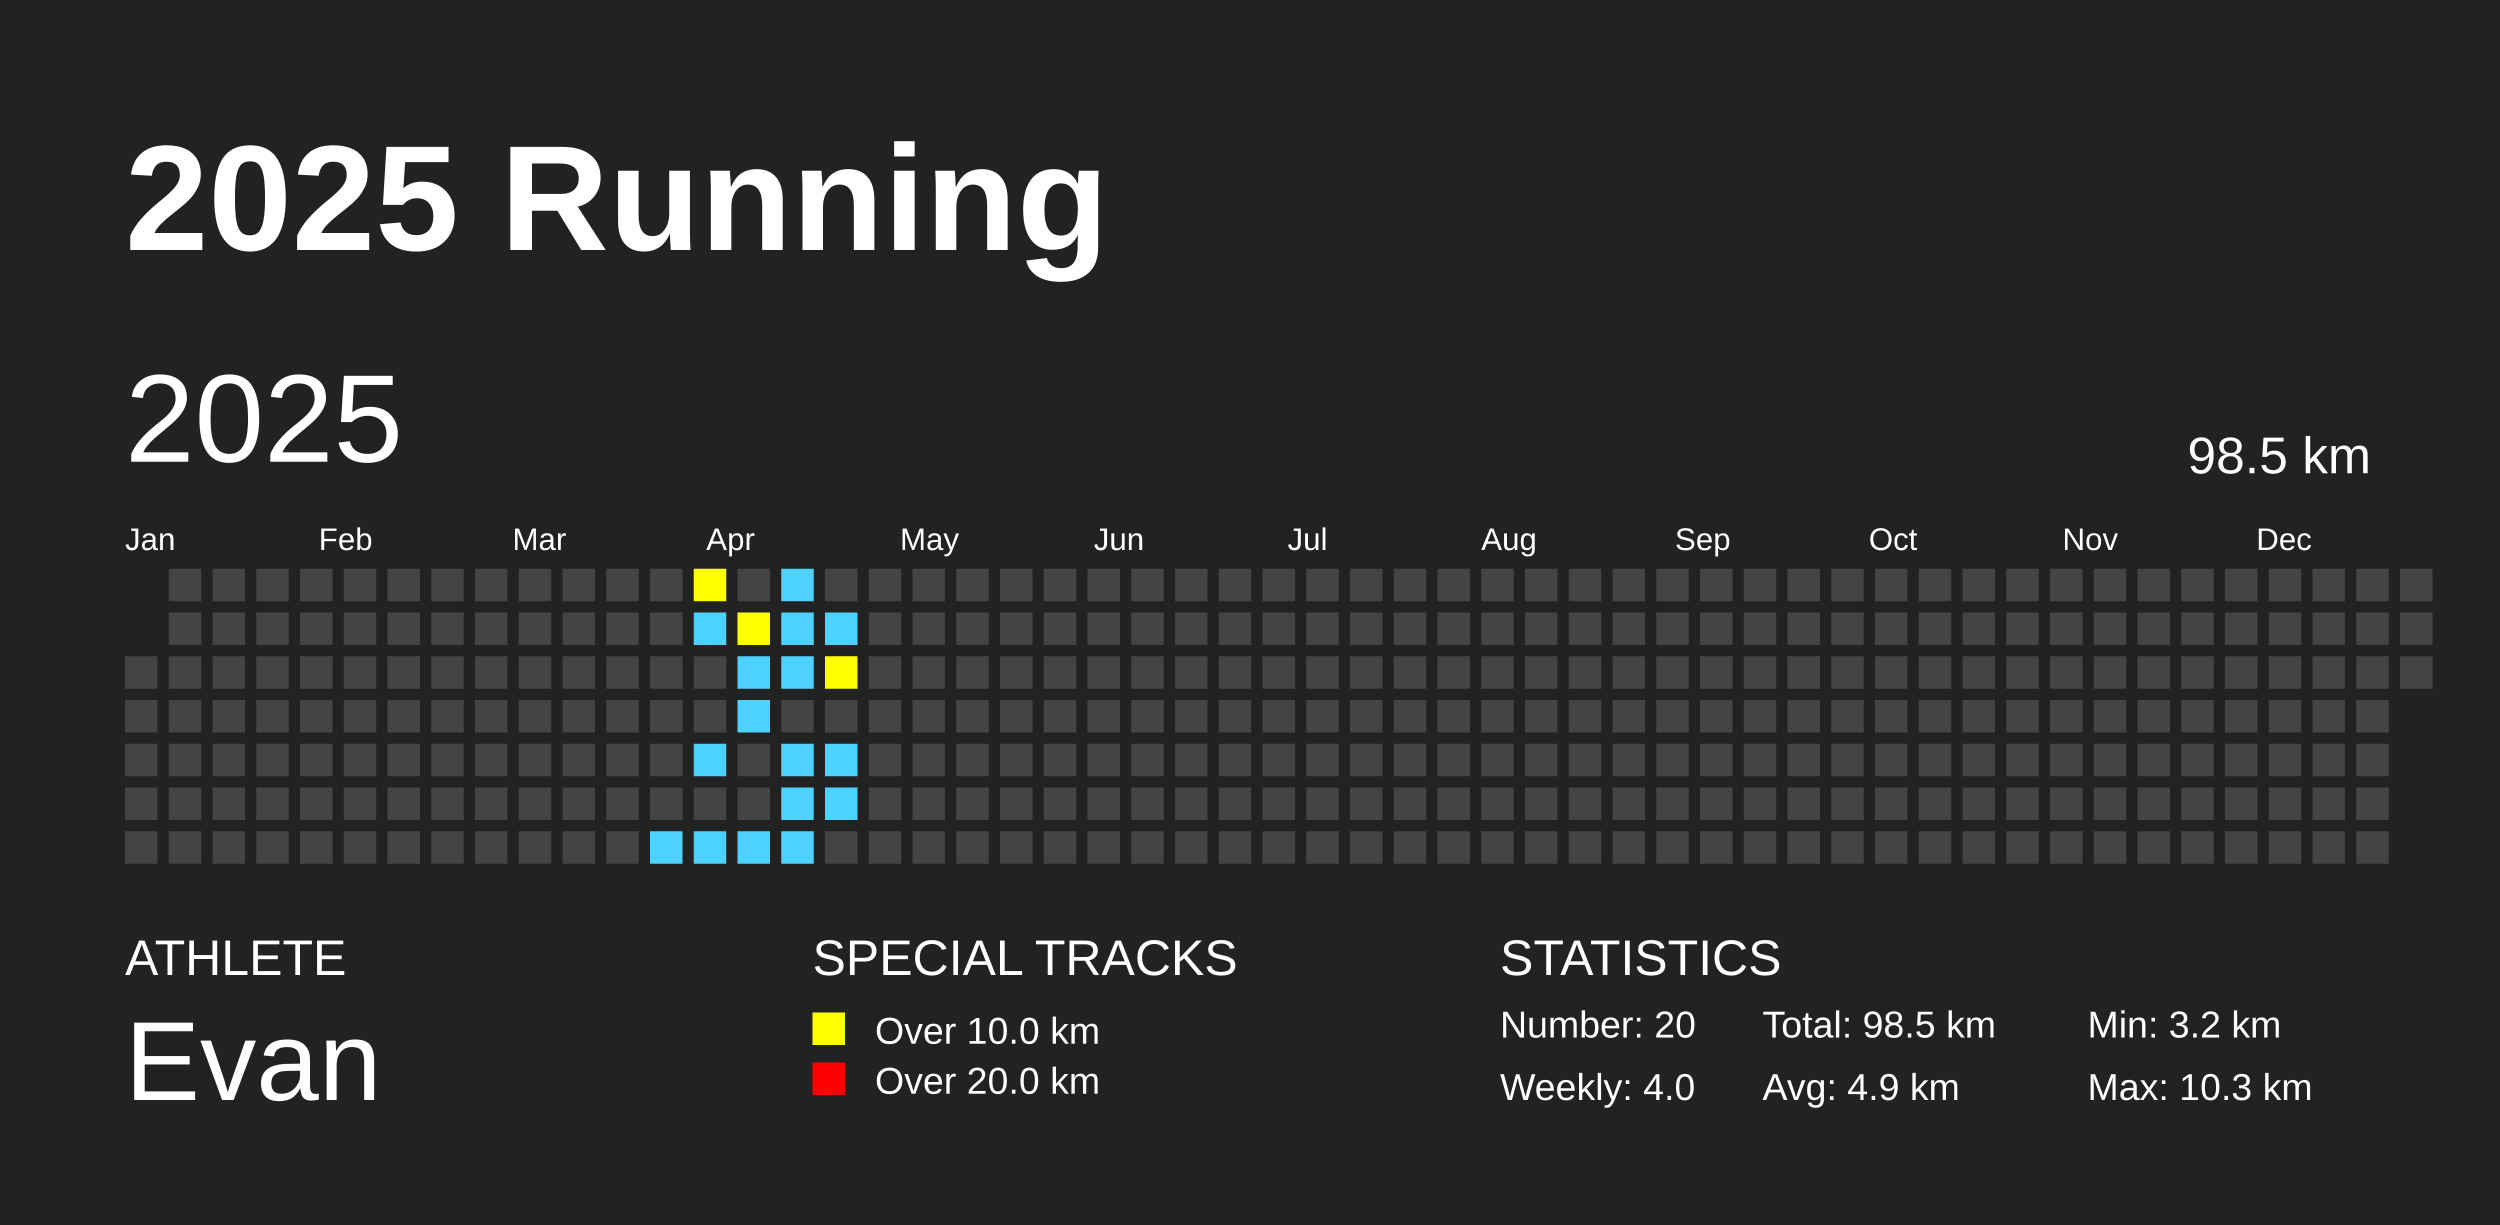
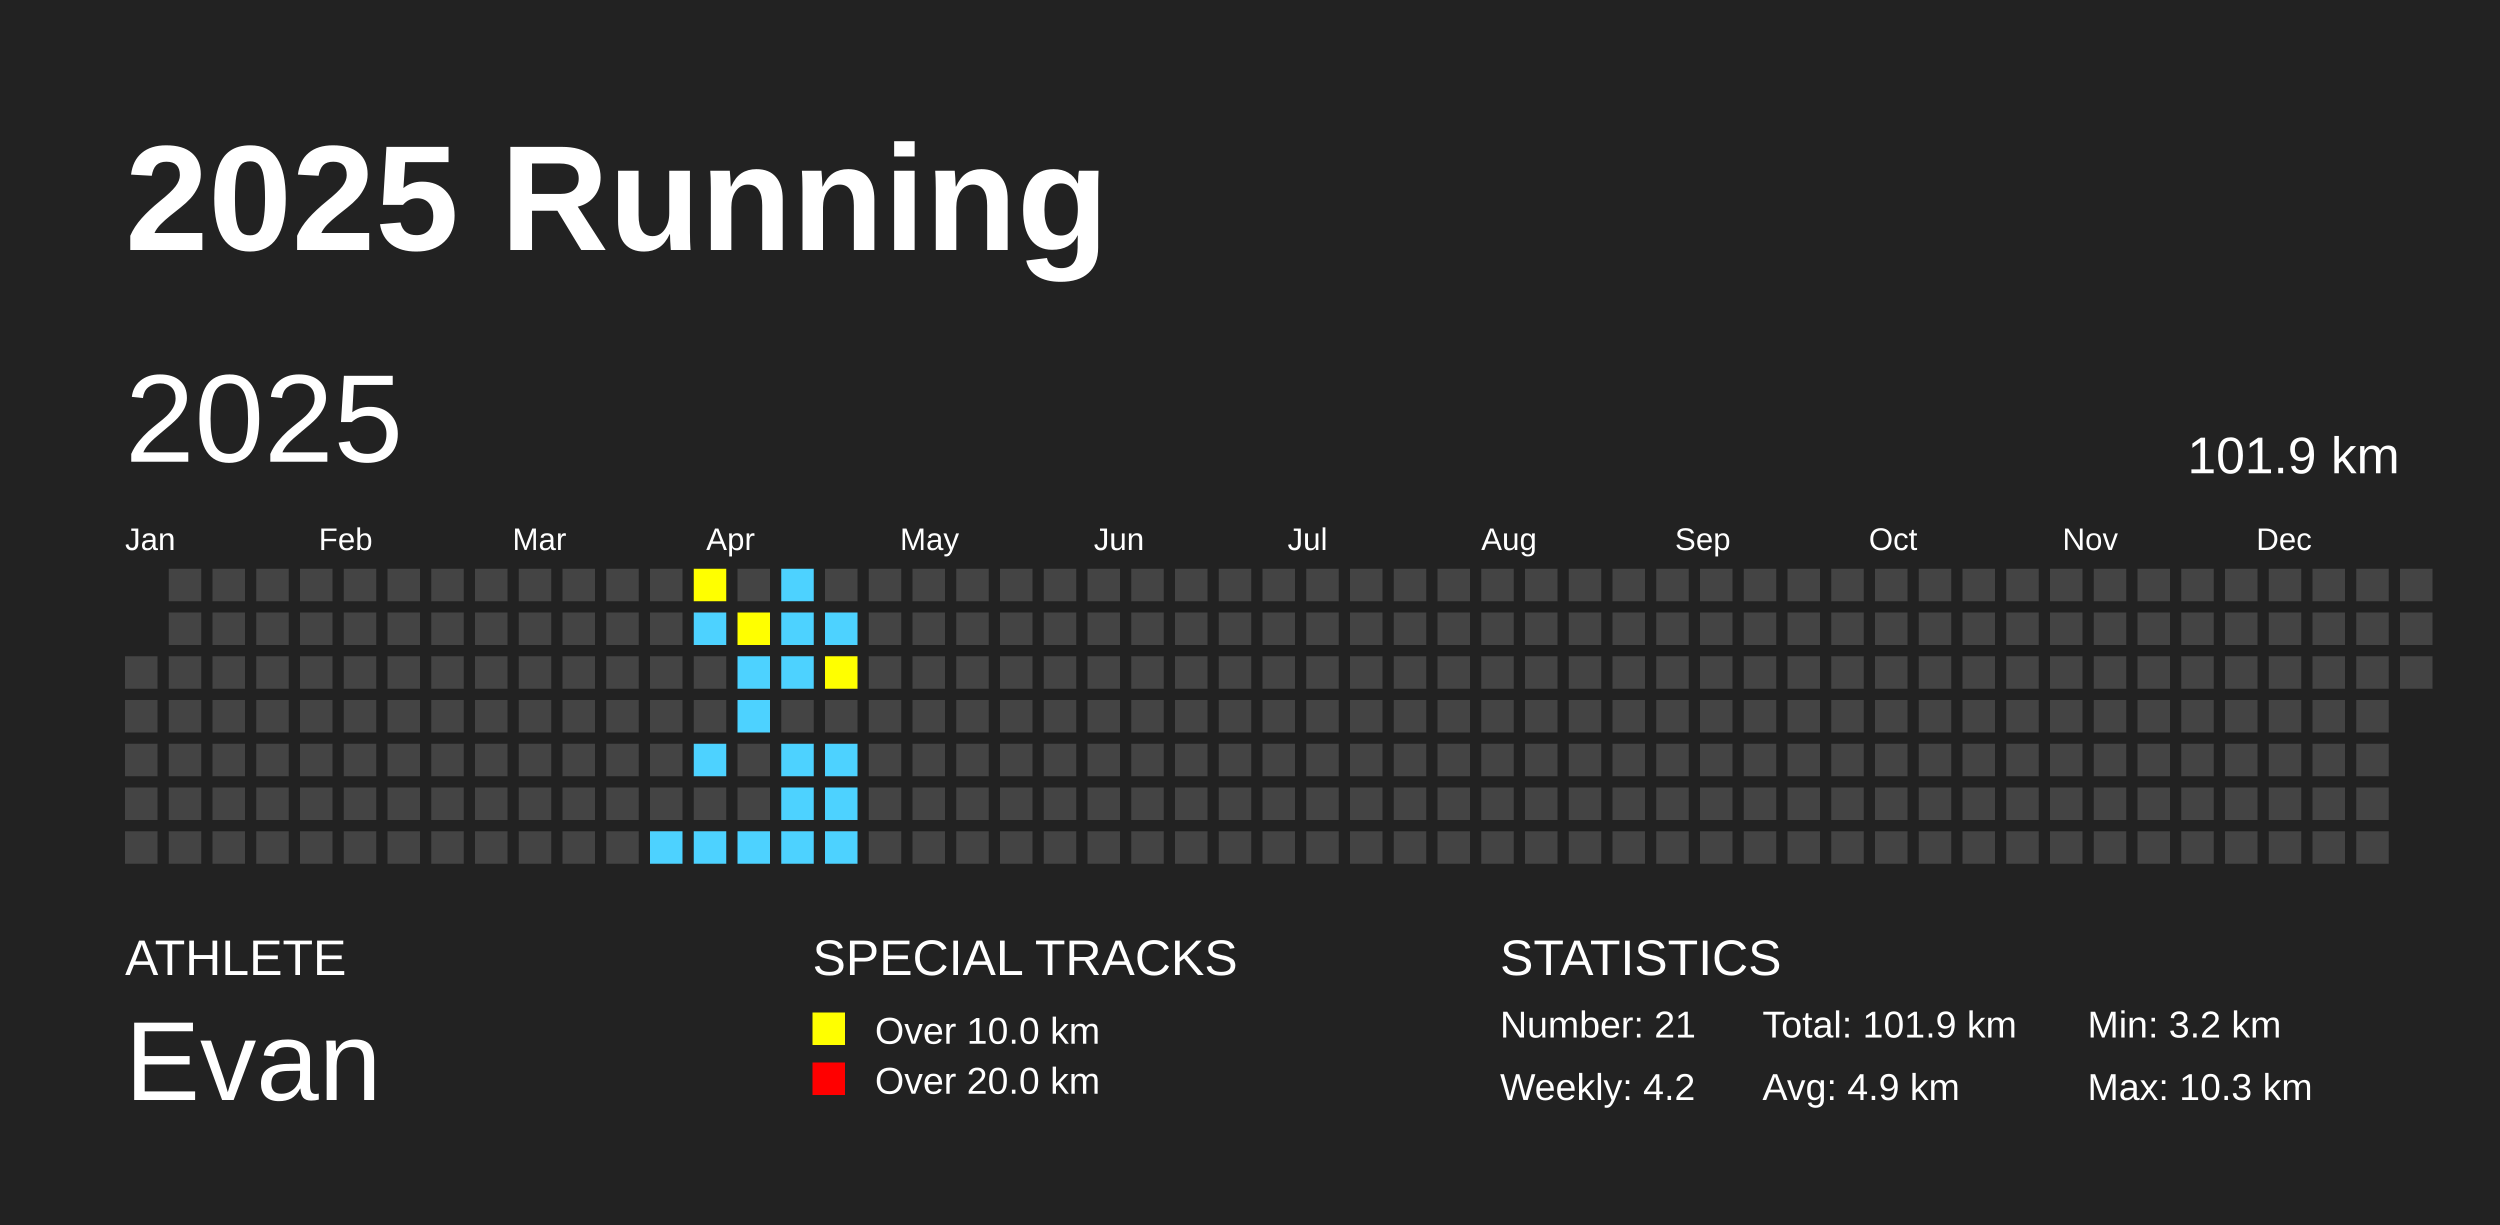
<svg xmlns="http://www.w3.org/2000/svg" baseProfile="full" height="98mm" version="1.1" viewBox="0,0,200,98" width="200mm">
  <defs />
  <rect fill="#222222" height="98" width="200" x="0" y="0" />
  <text fill="#FFFFFF" style="font-size:12px; font-family:Arial; font-weight:bold;" x="10" y="20">2025 Running</text>
  <text fill="#FFFFFF" style="font-size:4px; font-family:Arial" x="10" y="78">ATHLETE</text>
  <text fill="#FFFFFF" style="font-size:9px; font-family:Arial" x="10" y="88">Evan</text>
  <text fill="#FFFFFF" style="font-size:4px; font-family:Arial" x="65" y="78">SPECIAL TRACKS</text>
  <rect fill="yellow" height="2.6" width="2.6" x="65" y="81" />
  <text fill="#FFFFFF" style="font-size:3px; font-family:Arial" x="70" y="83.5">Over 10.0 km</text>
  <rect fill="red" height="2.6" width="2.6" x="65" y="85" />
  <text fill="#FFFFFF" style="font-size:3px; font-family:Arial" x="70" y="87.5">Over 20.0 km</text>
  <text fill="#FFFFFF" style="font-size:4px; font-family:Arial" x="120" y="78">STATISTICS</text>
-   <text fill="#FFFFFF" style="font-size:3px; font-family:Arial" x="120" y="83">Number: 20</text>
-   <text fill="#FFFFFF" style="font-size:3px; font-family:Arial" x="120" y="88">Weekly: 4.0</text>
-   <text fill="#FFFFFF" style="font-size:3px; font-family:Arial" x="141" y="83">Total: 98.5 km</text>
+   <text fill="#FFFFFF" style="font-size:3px; font-family:Arial" x="120" y="83">Number: 21</text>
+   <text fill="#FFFFFF" style="font-size:3px; font-family:Arial" x="120" y="88">Weekly: 4.2</text>
+   <text fill="#FFFFFF" style="font-size:3px; font-family:Arial" x="141" y="83">Total: 101.9 km</text>
  <text fill="#FFFFFF" style="font-size:3px; font-family:Arial" x="141" y="88">Avg: 4.9 km</text>
  <text fill="#FFFFFF" style="font-size:3px; font-family:Arial" x="167" y="83">Min: 3.2 km</text>
  <text fill="#FFFFFF" style="font-size:3px; font-family:Arial" x="167" y="88">Max: 10.3 km</text>
  <text dominant-baseline="hanging" fill="#FFFFFF" style="font-size:10.0px; font-family:Arial;" x="10" y="30">2025</text>
-   <text dominant-baseline="hanging" fill="#FFFFFF" style="font-size:4.125px; font-family:Arial;" x="175" y="35">98.5 km</text>
+   <text dominant-baseline="hanging" fill="#FFFFFF" style="font-size:4.125px; font-family:Arial;" x="175" y="35">101.9 km</text>
  <text fill="#FFFFFF" style="font-size:2.5px; font-family:Arial" x="10.0" y="44">Jan</text>
  <text fill="#FFFFFF" style="font-size:2.5px; font-family:Arial" x="25.5" y="44">Feb</text>
  <text fill="#FFFFFF" style="font-size:2.5px; font-family:Arial" x="41.0" y="44">Mar</text>
  <text fill="#FFFFFF" style="font-size:2.5px; font-family:Arial" x="56.5" y="44">Apr</text>
  <text fill="#FFFFFF" style="font-size:2.5px; font-family:Arial" x="72.0" y="44">May</text>
  <text fill="#FFFFFF" style="font-size:2.5px; font-family:Arial" x="87.5" y="44">Jun</text>
  <text fill="#FFFFFF" style="font-size:2.5px; font-family:Arial" x="103.0" y="44">Jul</text>
  <text fill="#FFFFFF" style="font-size:2.5px; font-family:Arial" x="118.5" y="44">Aug</text>
  <text fill="#FFFFFF" style="font-size:2.5px; font-family:Arial" x="134.0" y="44">Sep</text>
  <text fill="#FFFFFF" style="font-size:2.5px; font-family:Arial" x="149.5" y="44">Oct</text>
  <text fill="#FFFFFF" style="font-size:2.5px; font-family:Arial" x="165.0" y="44">Nov</text>
  <text fill="#FFFFFF" style="font-size:2.5px; font-family:Arial" x="180.5" y="44">Dec</text>
  <rect fill="#444444" height="2.6" width="2.6" x="10.0" y="52.5" />
  <rect fill="#444444" height="2.6" width="2.6" x="10.0" y="56.0" />
  <rect fill="#444444" height="2.6" width="2.6" x="10.0" y="59.5" />
  <rect fill="#444444" height="2.6" width="2.6" x="10.0" y="63.0" />
  <rect fill="#444444" height="2.6" width="2.6" x="10.0" y="66.5" />
  <rect fill="#444444" height="2.6" width="2.6" x="13.5" y="45.5" />
  <rect fill="#444444" height="2.6" width="2.6" x="13.5" y="49.0" />
  <rect fill="#444444" height="2.6" width="2.6" x="13.5" y="52.5" />
  <rect fill="#444444" height="2.6" width="2.6" x="13.5" y="56.0" />
  <rect fill="#444444" height="2.6" width="2.6" x="13.5" y="59.5" />
  <rect fill="#444444" height="2.6" width="2.6" x="13.5" y="63.0" />
  <rect fill="#444444" height="2.6" width="2.6" x="13.5" y="66.5" />
  <rect fill="#444444" height="2.6" width="2.6" x="17.0" y="45.5" />
  <rect fill="#444444" height="2.6" width="2.6" x="17.0" y="49.0" />
  <rect fill="#444444" height="2.6" width="2.6" x="17.0" y="52.5" />
  <rect fill="#444444" height="2.6" width="2.6" x="17.0" y="56.0" />
  <rect fill="#444444" height="2.6" width="2.6" x="17.0" y="59.5" />
  <rect fill="#444444" height="2.6" width="2.6" x="17.0" y="63.0" />
  <rect fill="#444444" height="2.6" width="2.6" x="17.0" y="66.5" />
  <rect fill="#444444" height="2.6" width="2.6" x="20.5" y="45.5" />
  <rect fill="#444444" height="2.6" width="2.6" x="20.5" y="49.0" />
  <rect fill="#444444" height="2.6" width="2.6" x="20.5" y="52.5" />
  <rect fill="#444444" height="2.6" width="2.6" x="20.5" y="56.0" />
  <rect fill="#444444" height="2.6" width="2.6" x="20.5" y="59.5" />
  <rect fill="#444444" height="2.6" width="2.6" x="20.5" y="63.0" />
  <rect fill="#444444" height="2.6" width="2.6" x="20.5" y="66.5" />
  <rect fill="#444444" height="2.6" width="2.6" x="24.0" y="45.5" />
  <rect fill="#444444" height="2.6" width="2.6" x="24.0" y="49.0" />
  <rect fill="#444444" height="2.6" width="2.6" x="24.0" y="52.5" />
  <rect fill="#444444" height="2.6" width="2.6" x="24.0" y="56.0" />
  <rect fill="#444444" height="2.6" width="2.6" x="24.0" y="59.5" />
  <rect fill="#444444" height="2.6" width="2.6" x="24.0" y="63.0" />
  <rect fill="#444444" height="2.6" width="2.6" x="24.0" y="66.5" />
  <rect fill="#444444" height="2.6" width="2.6" x="27.5" y="45.5" />
  <rect fill="#444444" height="2.6" width="2.6" x="27.5" y="49.0" />
  <rect fill="#444444" height="2.6" width="2.6" x="27.5" y="52.5" />
  <rect fill="#444444" height="2.6" width="2.6" x="27.5" y="56.0" />
  <rect fill="#444444" height="2.6" width="2.6" x="27.5" y="59.5" />
  <rect fill="#444444" height="2.6" width="2.6" x="27.5" y="63.0" />
  <rect fill="#444444" height="2.6" width="2.6" x="27.5" y="66.5" />
  <rect fill="#444444" height="2.6" width="2.6" x="31.0" y="45.5" />
  <rect fill="#444444" height="2.6" width="2.6" x="31.0" y="49.0" />
  <rect fill="#444444" height="2.6" width="2.6" x="31.0" y="52.5" />
  <rect fill="#444444" height="2.6" width="2.6" x="31.0" y="56.0" />
  <rect fill="#444444" height="2.6" width="2.6" x="31.0" y="59.5" />
  <rect fill="#444444" height="2.6" width="2.6" x="31.0" y="63.0" />
  <rect fill="#444444" height="2.6" width="2.6" x="31.0" y="66.5" />
  <rect fill="#444444" height="2.6" width="2.6" x="34.5" y="45.5" />
  <rect fill="#444444" height="2.6" width="2.6" x="34.5" y="49.0" />
  <rect fill="#444444" height="2.6" width="2.6" x="34.5" y="52.5" />
  <rect fill="#444444" height="2.6" width="2.6" x="34.5" y="56.0" />
  <rect fill="#444444" height="2.6" width="2.6" x="34.5" y="59.5" />
  <rect fill="#444444" height="2.6" width="2.6" x="34.5" y="63.0" />
  <rect fill="#444444" height="2.6" width="2.6" x="34.5" y="66.5" />
  <rect fill="#444444" height="2.6" width="2.6" x="38.0" y="45.5" />
  <rect fill="#444444" height="2.6" width="2.6" x="38.0" y="49.0" />
  <rect fill="#444444" height="2.6" width="2.6" x="38.0" y="52.5" />
  <rect fill="#444444" height="2.6" width="2.6" x="38.0" y="56.0" />
  <rect fill="#444444" height="2.6" width="2.6" x="38.0" y="59.5" />
  <rect fill="#444444" height="2.6" width="2.6" x="38.0" y="63.0" />
  <rect fill="#444444" height="2.6" width="2.6" x="38.0" y="66.5" />
  <rect fill="#444444" height="2.6" width="2.6" x="41.5" y="45.5" />
  <rect fill="#444444" height="2.6" width="2.6" x="41.5" y="49.0" />
  <rect fill="#444444" height="2.6" width="2.6" x="41.5" y="52.5" />
  <rect fill="#444444" height="2.6" width="2.6" x="41.5" y="56.0" />
  <rect fill="#444444" height="2.6" width="2.6" x="41.5" y="59.5" />
  <rect fill="#444444" height="2.6" width="2.6" x="41.5" y="63.0" />
  <rect fill="#444444" height="2.6" width="2.6" x="41.5" y="66.5" />
  <rect fill="#444444" height="2.6" width="2.6" x="45.0" y="45.5" />
  <rect fill="#444444" height="2.6" width="2.6" x="45.0" y="49.0" />
  <rect fill="#444444" height="2.6" width="2.6" x="45.0" y="52.5" />
  <rect fill="#444444" height="2.6" width="2.6" x="45.0" y="56.0" />
  <rect fill="#444444" height="2.6" width="2.6" x="45.0" y="59.5" />
  <rect fill="#444444" height="2.6" width="2.6" x="45.0" y="63.0" />
  <rect fill="#444444" height="2.6" width="2.6" x="45.0" y="66.5" />
  <rect fill="#444444" height="2.6" width="2.6" x="48.5" y="45.5" />
  <rect fill="#444444" height="2.6" width="2.6" x="48.5" y="49.0" />
  <rect fill="#444444" height="2.6" width="2.6" x="48.5" y="52.5" />
  <rect fill="#444444" height="2.6" width="2.6" x="48.5" y="56.0" />
  <rect fill="#444444" height="2.6" width="2.6" x="48.5" y="59.5" />
  <rect fill="#444444" height="2.6" width="2.6" x="48.5" y="63.0" />
  <rect fill="#444444" height="2.6" width="2.6" x="48.5" y="66.5" />
  <rect fill="#444444" height="2.6" width="2.6" x="52.0" y="45.5" />
  <rect fill="#444444" height="2.6" width="2.6" x="52.0" y="49.0" />
  <rect fill="#444444" height="2.6" width="2.6" x="52.0" y="52.5" />
  <rect fill="#444444" height="2.6" width="2.6" x="52.0" y="56.0" />
  <rect fill="#444444" height="2.6" width="2.6" x="52.0" y="59.5" />
  <rect fill="#444444" height="2.6" width="2.6" x="52.0" y="63.0" />
  <rect fill="#4DD2FF" height="2.6" width="2.6" x="52.0" y="66.5" />
  <rect fill="yellow" height="2.6" width="2.6" x="55.5" y="45.5" />
  <rect fill="#4DD2FF" height="2.6" width="2.6" x="55.5" y="49.0" />
  <rect fill="#444444" height="2.6" width="2.6" x="55.5" y="52.5" />
  <rect fill="#444444" height="2.6" width="2.6" x="55.5" y="56.0" />
  <rect fill="#4DD2FF" height="2.6" width="2.6" x="55.5" y="59.5" />
  <rect fill="#444444" height="2.6" width="2.6" x="55.5" y="63.0" />
  <rect fill="#4DD2FF" height="2.6" width="2.6" x="55.5" y="66.5" />
  <rect fill="#444444" height="2.6" width="2.6" x="59.0" y="45.5" />
  <rect fill="yellow" height="2.6" width="2.6" x="59.0" y="49.0" />
  <rect fill="#4DD2FF" height="2.6" width="2.6" x="59.0" y="52.5" />
  <rect fill="#4DD2FF" height="2.6" width="2.6" x="59.0" y="56.0" />
  <rect fill="#444444" height="2.6" width="2.6" x="59.0" y="59.5" />
  <rect fill="#444444" height="2.6" width="2.6" x="59.0" y="63.0" />
  <rect fill="#4DD2FF" height="2.6" width="2.6" x="59.0" y="66.5" />
  <rect fill="#4DD2FF" height="2.6" width="2.6" x="62.5" y="45.5" />
  <rect fill="#4DD2FF" height="2.6" width="2.6" x="62.5" y="49.0" />
  <rect fill="#4DD2FF" height="2.6" width="2.6" x="62.5" y="52.5" />
  <rect fill="#444444" height="2.6" width="2.6" x="62.5" y="56.0" />
  <rect fill="#4DD2FF" height="2.6" width="2.6" x="62.5" y="59.5" />
  <rect fill="#4DD2FF" height="2.6" width="2.6" x="62.5" y="63.0" />
  <rect fill="#4DD2FF" height="2.6" width="2.6" x="62.5" y="66.5" />
  <rect fill="#444444" height="2.6" width="2.6" x="66.0" y="45.5" />
  <rect fill="#4DD2FF" height="2.6" width="2.6" x="66.0" y="49.0" />
  <rect fill="yellow" height="2.6" width="2.6" x="66.0" y="52.5" />
  <rect fill="#444444" height="2.6" width="2.6" x="66.0" y="56.0" />
  <rect fill="#4DD2FF" height="2.6" width="2.6" x="66.0" y="59.5" />
  <rect fill="#4DD2FF" height="2.6" width="2.6" x="66.0" y="63.0" />
-   <rect fill="#444444" height="2.6" width="2.6" x="66.0" y="66.5" />
+   <rect fill="#4DD2FF" height="2.6" width="2.6" x="66.0" y="66.5" />
  <rect fill="#444444" height="2.6" width="2.6" x="69.5" y="45.5" />
  <rect fill="#444444" height="2.6" width="2.6" x="69.5" y="49.0" />
  <rect fill="#444444" height="2.6" width="2.6" x="69.5" y="52.5" />
  <rect fill="#444444" height="2.6" width="2.6" x="69.5" y="56.0" />
  <rect fill="#444444" height="2.6" width="2.6" x="69.5" y="59.5" />
  <rect fill="#444444" height="2.6" width="2.6" x="69.5" y="63.0" />
  <rect fill="#444444" height="2.6" width="2.6" x="69.5" y="66.5" />
  <rect fill="#444444" height="2.6" width="2.6" x="73.0" y="45.5" />
  <rect fill="#444444" height="2.6" width="2.6" x="73.0" y="49.0" />
  <rect fill="#444444" height="2.6" width="2.6" x="73.0" y="52.5" />
  <rect fill="#444444" height="2.6" width="2.6" x="73.0" y="56.0" />
  <rect fill="#444444" height="2.6" width="2.6" x="73.0" y="59.5" />
  <rect fill="#444444" height="2.6" width="2.6" x="73.0" y="63.0" />
  <rect fill="#444444" height="2.6" width="2.6" x="73.0" y="66.5" />
  <rect fill="#444444" height="2.6" width="2.6" x="76.5" y="45.5" />
  <rect fill="#444444" height="2.6" width="2.6" x="76.5" y="49.0" />
  <rect fill="#444444" height="2.6" width="2.6" x="76.5" y="52.5" />
  <rect fill="#444444" height="2.6" width="2.6" x="76.5" y="56.0" />
  <rect fill="#444444" height="2.6" width="2.6" x="76.5" y="59.5" />
  <rect fill="#444444" height="2.6" width="2.6" x="76.5" y="63.0" />
  <rect fill="#444444" height="2.6" width="2.6" x="76.5" y="66.5" />
  <rect fill="#444444" height="2.6" width="2.6" x="80.0" y="45.5" />
  <rect fill="#444444" height="2.6" width="2.6" x="80.0" y="49.0" />
  <rect fill="#444444" height="2.6" width="2.6" x="80.0" y="52.5" />
  <rect fill="#444444" height="2.6" width="2.6" x="80.0" y="56.0" />
  <rect fill="#444444" height="2.6" width="2.6" x="80.0" y="59.5" />
  <rect fill="#444444" height="2.6" width="2.6" x="80.0" y="63.0" />
  <rect fill="#444444" height="2.6" width="2.6" x="80.0" y="66.5" />
  <rect fill="#444444" height="2.6" width="2.6" x="83.5" y="45.5" />
  <rect fill="#444444" height="2.6" width="2.6" x="83.5" y="49.0" />
  <rect fill="#444444" height="2.6" width="2.6" x="83.5" y="52.5" />
  <rect fill="#444444" height="2.6" width="2.6" x="83.5" y="56.0" />
  <rect fill="#444444" height="2.6" width="2.6" x="83.5" y="59.5" />
  <rect fill="#444444" height="2.6" width="2.6" x="83.5" y="63.0" />
  <rect fill="#444444" height="2.6" width="2.6" x="83.5" y="66.5" />
  <rect fill="#444444" height="2.6" width="2.6" x="87.0" y="45.5" />
  <rect fill="#444444" height="2.6" width="2.6" x="87.0" y="49.0" />
  <rect fill="#444444" height="2.6" width="2.6" x="87.0" y="52.5" />
  <rect fill="#444444" height="2.6" width="2.6" x="87.0" y="56.0" />
  <rect fill="#444444" height="2.6" width="2.6" x="87.0" y="59.5" />
  <rect fill="#444444" height="2.6" width="2.6" x="87.0" y="63.0" />
  <rect fill="#444444" height="2.6" width="2.6" x="87.0" y="66.5" />
  <rect fill="#444444" height="2.6" width="2.6" x="90.5" y="45.5" />
  <rect fill="#444444" height="2.6" width="2.6" x="90.5" y="49.0" />
  <rect fill="#444444" height="2.6" width="2.6" x="90.5" y="52.5" />
  <rect fill="#444444" height="2.6" width="2.6" x="90.5" y="56.0" />
  <rect fill="#444444" height="2.6" width="2.6" x="90.5" y="59.5" />
  <rect fill="#444444" height="2.6" width="2.6" x="90.5" y="63.0" />
  <rect fill="#444444" height="2.6" width="2.6" x="90.5" y="66.5" />
  <rect fill="#444444" height="2.6" width="2.6" x="94.0" y="45.5" />
  <rect fill="#444444" height="2.6" width="2.6" x="94.0" y="49.0" />
  <rect fill="#444444" height="2.6" width="2.6" x="94.0" y="52.5" />
  <rect fill="#444444" height="2.6" width="2.6" x="94.0" y="56.0" />
  <rect fill="#444444" height="2.6" width="2.6" x="94.0" y="59.5" />
  <rect fill="#444444" height="2.6" width="2.6" x="94.0" y="63.0" />
  <rect fill="#444444" height="2.6" width="2.6" x="94.0" y="66.5" />
  <rect fill="#444444" height="2.6" width="2.6" x="97.5" y="45.5" />
  <rect fill="#444444" height="2.6" width="2.6" x="97.5" y="49.0" />
  <rect fill="#444444" height="2.6" width="2.6" x="97.5" y="52.5" />
  <rect fill="#444444" height="2.6" width="2.6" x="97.5" y="56.0" />
  <rect fill="#444444" height="2.6" width="2.6" x="97.5" y="59.5" />
  <rect fill="#444444" height="2.6" width="2.6" x="97.5" y="63.0" />
  <rect fill="#444444" height="2.6" width="2.6" x="97.5" y="66.5" />
  <rect fill="#444444" height="2.6" width="2.6" x="101.0" y="45.5" />
  <rect fill="#444444" height="2.6" width="2.6" x="101.0" y="49.0" />
  <rect fill="#444444" height="2.6" width="2.6" x="101.0" y="52.5" />
  <rect fill="#444444" height="2.6" width="2.6" x="101.0" y="56.0" />
  <rect fill="#444444" height="2.6" width="2.6" x="101.0" y="59.5" />
  <rect fill="#444444" height="2.6" width="2.6" x="101.0" y="63.0" />
  <rect fill="#444444" height="2.6" width="2.6" x="101.0" y="66.5" />
  <rect fill="#444444" height="2.6" width="2.6" x="104.5" y="45.5" />
  <rect fill="#444444" height="2.6" width="2.6" x="104.5" y="49.0" />
  <rect fill="#444444" height="2.6" width="2.6" x="104.5" y="52.5" />
  <rect fill="#444444" height="2.6" width="2.6" x="104.5" y="56.0" />
  <rect fill="#444444" height="2.6" width="2.6" x="104.5" y="59.5" />
  <rect fill="#444444" height="2.6" width="2.6" x="104.5" y="63.0" />
  <rect fill="#444444" height="2.6" width="2.6" x="104.5" y="66.5" />
  <rect fill="#444444" height="2.6" width="2.6" x="108.0" y="45.5" />
  <rect fill="#444444" height="2.6" width="2.6" x="108.0" y="49.0" />
  <rect fill="#444444" height="2.6" width="2.6" x="108.0" y="52.5" />
  <rect fill="#444444" height="2.6" width="2.6" x="108.0" y="56.0" />
  <rect fill="#444444" height="2.6" width="2.6" x="108.0" y="59.5" />
  <rect fill="#444444" height="2.6" width="2.6" x="108.0" y="63.0" />
  <rect fill="#444444" height="2.6" width="2.6" x="108.0" y="66.5" />
  <rect fill="#444444" height="2.6" width="2.6" x="111.5" y="45.5" />
  <rect fill="#444444" height="2.6" width="2.6" x="111.5" y="49.0" />
  <rect fill="#444444" height="2.6" width="2.6" x="111.5" y="52.5" />
  <rect fill="#444444" height="2.6" width="2.6" x="111.5" y="56.0" />
  <rect fill="#444444" height="2.6" width="2.6" x="111.5" y="59.5" />
  <rect fill="#444444" height="2.6" width="2.6" x="111.5" y="63.0" />
  <rect fill="#444444" height="2.6" width="2.6" x="111.5" y="66.5" />
  <rect fill="#444444" height="2.6" width="2.6" x="115.0" y="45.5" />
  <rect fill="#444444" height="2.6" width="2.6" x="115.0" y="49.0" />
  <rect fill="#444444" height="2.6" width="2.6" x="115.0" y="52.5" />
  <rect fill="#444444" height="2.6" width="2.6" x="115.0" y="56.0" />
  <rect fill="#444444" height="2.6" width="2.6" x="115.0" y="59.5" />
  <rect fill="#444444" height="2.6" width="2.6" x="115.0" y="63.0" />
  <rect fill="#444444" height="2.6" width="2.6" x="115.0" y="66.5" />
  <rect fill="#444444" height="2.6" width="2.6" x="118.5" y="45.5" />
  <rect fill="#444444" height="2.6" width="2.6" x="118.5" y="49.0" />
  <rect fill="#444444" height="2.6" width="2.6" x="118.5" y="52.5" />
  <rect fill="#444444" height="2.6" width="2.6" x="118.5" y="56.0" />
  <rect fill="#444444" height="2.6" width="2.6" x="118.5" y="59.5" />
  <rect fill="#444444" height="2.6" width="2.6" x="118.5" y="63.0" />
  <rect fill="#444444" height="2.6" width="2.6" x="118.5" y="66.5" />
  <rect fill="#444444" height="2.6" width="2.6" x="122.0" y="45.5" />
  <rect fill="#444444" height="2.6" width="2.6" x="122.0" y="49.0" />
  <rect fill="#444444" height="2.6" width="2.6" x="122.0" y="52.5" />
  <rect fill="#444444" height="2.6" width="2.6" x="122.0" y="56.0" />
  <rect fill="#444444" height="2.6" width="2.6" x="122.0" y="59.5" />
  <rect fill="#444444" height="2.6" width="2.6" x="122.0" y="63.0" />
  <rect fill="#444444" height="2.6" width="2.6" x="122.0" y="66.5" />
  <rect fill="#444444" height="2.6" width="2.6" x="125.5" y="45.5" />
  <rect fill="#444444" height="2.6" width="2.6" x="125.5" y="49.0" />
  <rect fill="#444444" height="2.6" width="2.6" x="125.5" y="52.5" />
  <rect fill="#444444" height="2.6" width="2.6" x="125.5" y="56.0" />
  <rect fill="#444444" height="2.6" width="2.6" x="125.5" y="59.5" />
  <rect fill="#444444" height="2.6" width="2.6" x="125.5" y="63.0" />
  <rect fill="#444444" height="2.6" width="2.6" x="125.5" y="66.5" />
  <rect fill="#444444" height="2.6" width="2.6" x="129.0" y="45.5" />
  <rect fill="#444444" height="2.6" width="2.6" x="129.0" y="49.0" />
  <rect fill="#444444" height="2.6" width="2.6" x="129.0" y="52.5" />
  <rect fill="#444444" height="2.6" width="2.6" x="129.0" y="56.0" />
  <rect fill="#444444" height="2.6" width="2.6" x="129.0" y="59.5" />
  <rect fill="#444444" height="2.6" width="2.6" x="129.0" y="63.0" />
  <rect fill="#444444" height="2.6" width="2.6" x="129.0" y="66.5" />
  <rect fill="#444444" height="2.6" width="2.6" x="132.5" y="45.5" />
  <rect fill="#444444" height="2.6" width="2.6" x="132.5" y="49.0" />
  <rect fill="#444444" height="2.6" width="2.6" x="132.5" y="52.5" />
  <rect fill="#444444" height="2.6" width="2.6" x="132.5" y="56.0" />
  <rect fill="#444444" height="2.6" width="2.6" x="132.5" y="59.5" />
  <rect fill="#444444" height="2.6" width="2.6" x="132.5" y="63.0" />
  <rect fill="#444444" height="2.6" width="2.6" x="132.5" y="66.5" />
  <rect fill="#444444" height="2.6" width="2.6" x="136.0" y="45.5" />
  <rect fill="#444444" height="2.6" width="2.6" x="136.0" y="49.0" />
  <rect fill="#444444" height="2.6" width="2.6" x="136.0" y="52.5" />
  <rect fill="#444444" height="2.6" width="2.6" x="136.0" y="56.0" />
  <rect fill="#444444" height="2.6" width="2.6" x="136.0" y="59.5" />
  <rect fill="#444444" height="2.6" width="2.6" x="136.0" y="63.0" />
  <rect fill="#444444" height="2.6" width="2.6" x="136.0" y="66.5" />
  <rect fill="#444444" height="2.6" width="2.6" x="139.5" y="45.5" />
  <rect fill="#444444" height="2.6" width="2.6" x="139.5" y="49.0" />
  <rect fill="#444444" height="2.6" width="2.6" x="139.5" y="52.5" />
  <rect fill="#444444" height="2.6" width="2.6" x="139.5" y="56.0" />
  <rect fill="#444444" height="2.6" width="2.6" x="139.5" y="59.5" />
  <rect fill="#444444" height="2.6" width="2.6" x="139.5" y="63.0" />
  <rect fill="#444444" height="2.6" width="2.6" x="139.5" y="66.5" />
  <rect fill="#444444" height="2.6" width="2.6" x="143.0" y="45.5" />
  <rect fill="#444444" height="2.6" width="2.6" x="143.0" y="49.0" />
  <rect fill="#444444" height="2.6" width="2.6" x="143.0" y="52.5" />
  <rect fill="#444444" height="2.6" width="2.6" x="143.0" y="56.0" />
  <rect fill="#444444" height="2.6" width="2.6" x="143.0" y="59.5" />
  <rect fill="#444444" height="2.6" width="2.6" x="143.0" y="63.0" />
  <rect fill="#444444" height="2.6" width="2.6" x="143.0" y="66.5" />
  <rect fill="#444444" height="2.6" width="2.6" x="146.5" y="45.5" />
  <rect fill="#444444" height="2.6" width="2.6" x="146.5" y="49.0" />
  <rect fill="#444444" height="2.6" width="2.6" x="146.5" y="52.5" />
  <rect fill="#444444" height="2.6" width="2.6" x="146.5" y="56.0" />
  <rect fill="#444444" height="2.6" width="2.6" x="146.5" y="59.5" />
  <rect fill="#444444" height="2.6" width="2.6" x="146.5" y="63.0" />
  <rect fill="#444444" height="2.6" width="2.6" x="146.5" y="66.5" />
  <rect fill="#444444" height="2.6" width="2.6" x="150.0" y="45.5" />
  <rect fill="#444444" height="2.6" width="2.6" x="150.0" y="49.0" />
  <rect fill="#444444" height="2.6" width="2.6" x="150.0" y="52.5" />
  <rect fill="#444444" height="2.6" width="2.6" x="150.0" y="56.0" />
  <rect fill="#444444" height="2.6" width="2.6" x="150.0" y="59.5" />
  <rect fill="#444444" height="2.6" width="2.6" x="150.0" y="63.0" />
  <rect fill="#444444" height="2.6" width="2.6" x="150.0" y="66.5" />
  <rect fill="#444444" height="2.6" width="2.6" x="153.5" y="45.5" />
  <rect fill="#444444" height="2.6" width="2.6" x="153.5" y="49.0" />
  <rect fill="#444444" height="2.6" width="2.6" x="153.5" y="52.5" />
  <rect fill="#444444" height="2.6" width="2.6" x="153.5" y="56.0" />
  <rect fill="#444444" height="2.6" width="2.6" x="153.5" y="59.5" />
  <rect fill="#444444" height="2.6" width="2.6" x="153.5" y="63.0" />
  <rect fill="#444444" height="2.6" width="2.6" x="153.5" y="66.5" />
  <rect fill="#444444" height="2.6" width="2.6" x="157.0" y="45.5" />
  <rect fill="#444444" height="2.6" width="2.6" x="157.0" y="49.0" />
  <rect fill="#444444" height="2.6" width="2.6" x="157.0" y="52.5" />
  <rect fill="#444444" height="2.6" width="2.6" x="157.0" y="56.0" />
  <rect fill="#444444" height="2.6" width="2.6" x="157.0" y="59.5" />
  <rect fill="#444444" height="2.6" width="2.6" x="157.0" y="63.0" />
  <rect fill="#444444" height="2.6" width="2.6" x="157.0" y="66.5" />
  <rect fill="#444444" height="2.6" width="2.6" x="160.5" y="45.5" />
  <rect fill="#444444" height="2.6" width="2.6" x="160.5" y="49.0" />
  <rect fill="#444444" height="2.6" width="2.6" x="160.5" y="52.5" />
  <rect fill="#444444" height="2.6" width="2.6" x="160.5" y="56.0" />
  <rect fill="#444444" height="2.6" width="2.6" x="160.5" y="59.5" />
  <rect fill="#444444" height="2.6" width="2.6" x="160.5" y="63.0" />
  <rect fill="#444444" height="2.6" width="2.6" x="160.5" y="66.5" />
  <rect fill="#444444" height="2.6" width="2.6" x="164.0" y="45.5" />
  <rect fill="#444444" height="2.6" width="2.6" x="164.0" y="49.0" />
  <rect fill="#444444" height="2.6" width="2.6" x="164.0" y="52.5" />
  <rect fill="#444444" height="2.6" width="2.6" x="164.0" y="56.0" />
  <rect fill="#444444" height="2.6" width="2.6" x="164.0" y="59.5" />
  <rect fill="#444444" height="2.6" width="2.6" x="164.0" y="63.0" />
  <rect fill="#444444" height="2.6" width="2.6" x="164.0" y="66.5" />
  <rect fill="#444444" height="2.6" width="2.6" x="167.5" y="45.5" />
  <rect fill="#444444" height="2.6" width="2.6" x="167.5" y="49.0" />
  <rect fill="#444444" height="2.6" width="2.6" x="167.5" y="52.5" />
  <rect fill="#444444" height="2.6" width="2.6" x="167.5" y="56.0" />
  <rect fill="#444444" height="2.6" width="2.6" x="167.5" y="59.5" />
  <rect fill="#444444" height="2.6" width="2.6" x="167.5" y="63.0" />
  <rect fill="#444444" height="2.6" width="2.6" x="167.5" y="66.5" />
  <rect fill="#444444" height="2.6" width="2.6" x="171.0" y="45.5" />
  <rect fill="#444444" height="2.6" width="2.6" x="171.0" y="49.0" />
  <rect fill="#444444" height="2.6" width="2.6" x="171.0" y="52.5" />
  <rect fill="#444444" height="2.6" width="2.6" x="171.0" y="56.0" />
  <rect fill="#444444" height="2.6" width="2.6" x="171.0" y="59.5" />
  <rect fill="#444444" height="2.6" width="2.6" x="171.0" y="63.0" />
  <rect fill="#444444" height="2.6" width="2.6" x="171.0" y="66.5" />
  <rect fill="#444444" height="2.6" width="2.6" x="174.5" y="45.5" />
  <rect fill="#444444" height="2.6" width="2.6" x="174.5" y="49.0" />
  <rect fill="#444444" height="2.6" width="2.6" x="174.5" y="52.5" />
  <rect fill="#444444" height="2.6" width="2.6" x="174.5" y="56.0" />
  <rect fill="#444444" height="2.6" width="2.6" x="174.5" y="59.5" />
  <rect fill="#444444" height="2.6" width="2.6" x="174.5" y="63.0" />
  <rect fill="#444444" height="2.6" width="2.6" x="174.5" y="66.5" />
  <rect fill="#444444" height="2.6" width="2.6" x="178.0" y="45.5" />
  <rect fill="#444444" height="2.6" width="2.6" x="178.0" y="49.0" />
  <rect fill="#444444" height="2.6" width="2.6" x="178.0" y="52.5" />
  <rect fill="#444444" height="2.6" width="2.6" x="178.0" y="56.0" />
  <rect fill="#444444" height="2.6" width="2.6" x="178.0" y="59.5" />
  <rect fill="#444444" height="2.6" width="2.6" x="178.0" y="63.0" />
  <rect fill="#444444" height="2.6" width="2.6" x="178.0" y="66.5" />
  <rect fill="#444444" height="2.6" width="2.6" x="181.5" y="45.5" />
  <rect fill="#444444" height="2.6" width="2.6" x="181.5" y="49.0" />
  <rect fill="#444444" height="2.6" width="2.6" x="181.5" y="52.5" />
  <rect fill="#444444" height="2.6" width="2.6" x="181.5" y="56.0" />
  <rect fill="#444444" height="2.6" width="2.6" x="181.5" y="59.5" />
  <rect fill="#444444" height="2.6" width="2.6" x="181.5" y="63.0" />
  <rect fill="#444444" height="2.6" width="2.6" x="181.5" y="66.5" />
  <rect fill="#444444" height="2.6" width="2.6" x="185.0" y="45.5" />
  <rect fill="#444444" height="2.6" width="2.6" x="185.0" y="49.0" />
  <rect fill="#444444" height="2.6" width="2.6" x="185.0" y="52.5" />
  <rect fill="#444444" height="2.6" width="2.6" x="185.0" y="56.0" />
  <rect fill="#444444" height="2.6" width="2.6" x="185.0" y="59.5" />
  <rect fill="#444444" height="2.6" width="2.6" x="185.0" y="63.0" />
  <rect fill="#444444" height="2.6" width="2.6" x="185.0" y="66.5" />
  <rect fill="#444444" height="2.6" width="2.6" x="188.5" y="45.5" />
  <rect fill="#444444" height="2.6" width="2.6" x="188.5" y="49.0" />
  <rect fill="#444444" height="2.6" width="2.6" x="188.5" y="52.5" />
  <rect fill="#444444" height="2.6" width="2.6" x="188.5" y="56.0" />
  <rect fill="#444444" height="2.6" width="2.6" x="188.5" y="59.5" />
  <rect fill="#444444" height="2.6" width="2.6" x="188.5" y="63.0" />
  <rect fill="#444444" height="2.6" width="2.6" x="188.5" y="66.5" />
  <rect fill="#444444" height="2.6" width="2.6" x="192.0" y="45.5" />
  <rect fill="#444444" height="2.6" width="2.6" x="192.0" y="49.0" />
  <rect fill="#444444" height="2.6" width="2.6" x="192.0" y="52.5" />
</svg>
